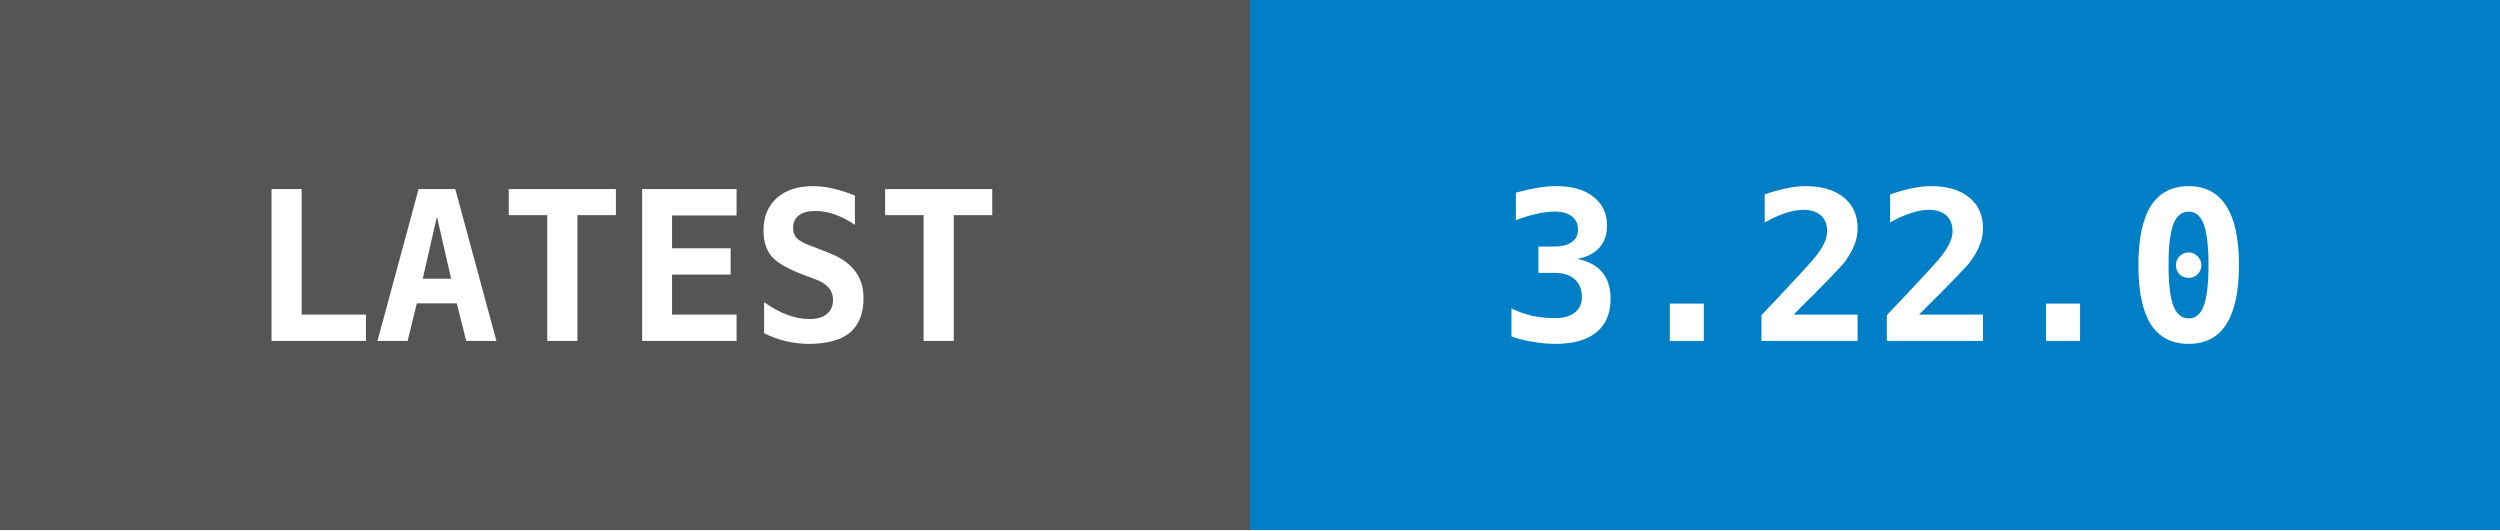
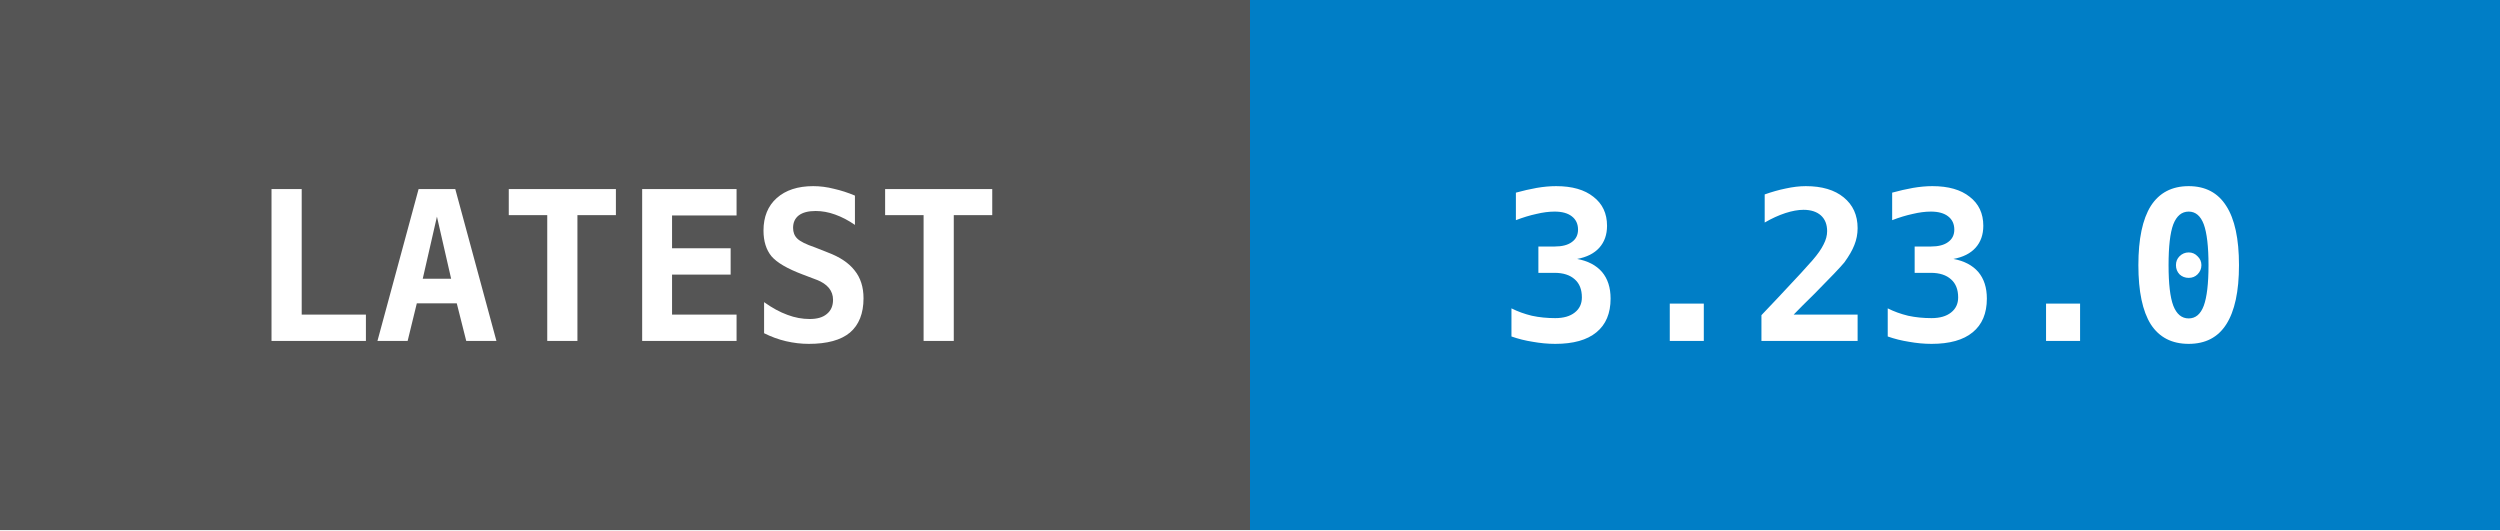
- <svg xmlns="http://www.w3.org/2000/svg" width="132" height="28" data-raw="3.22.0" data-date="2026-06-13 02:57:58">
+ <svg xmlns="http://www.w3.org/2000/svg" width="132" height="28" data-raw="3.23.0" data-date="2026-06-14 13:02:53">
  <g shape-rendering="crispEdges">
    <rect width="66" height="28" fill="#555555" />
    <rect x="66" width="66" height="28" fill="#007ec6" />
  </g>
  <g fill="#ffffff" text-anchor="middle" font-family="monospace" font-weight="bold" font-size="11">
    <text x="33" y="18">LATEST</text>
-     <text x="99" y="18">3.22.0</text>
+     <text x="99" y="18">3.23.0</text>
  </g>
</svg>
